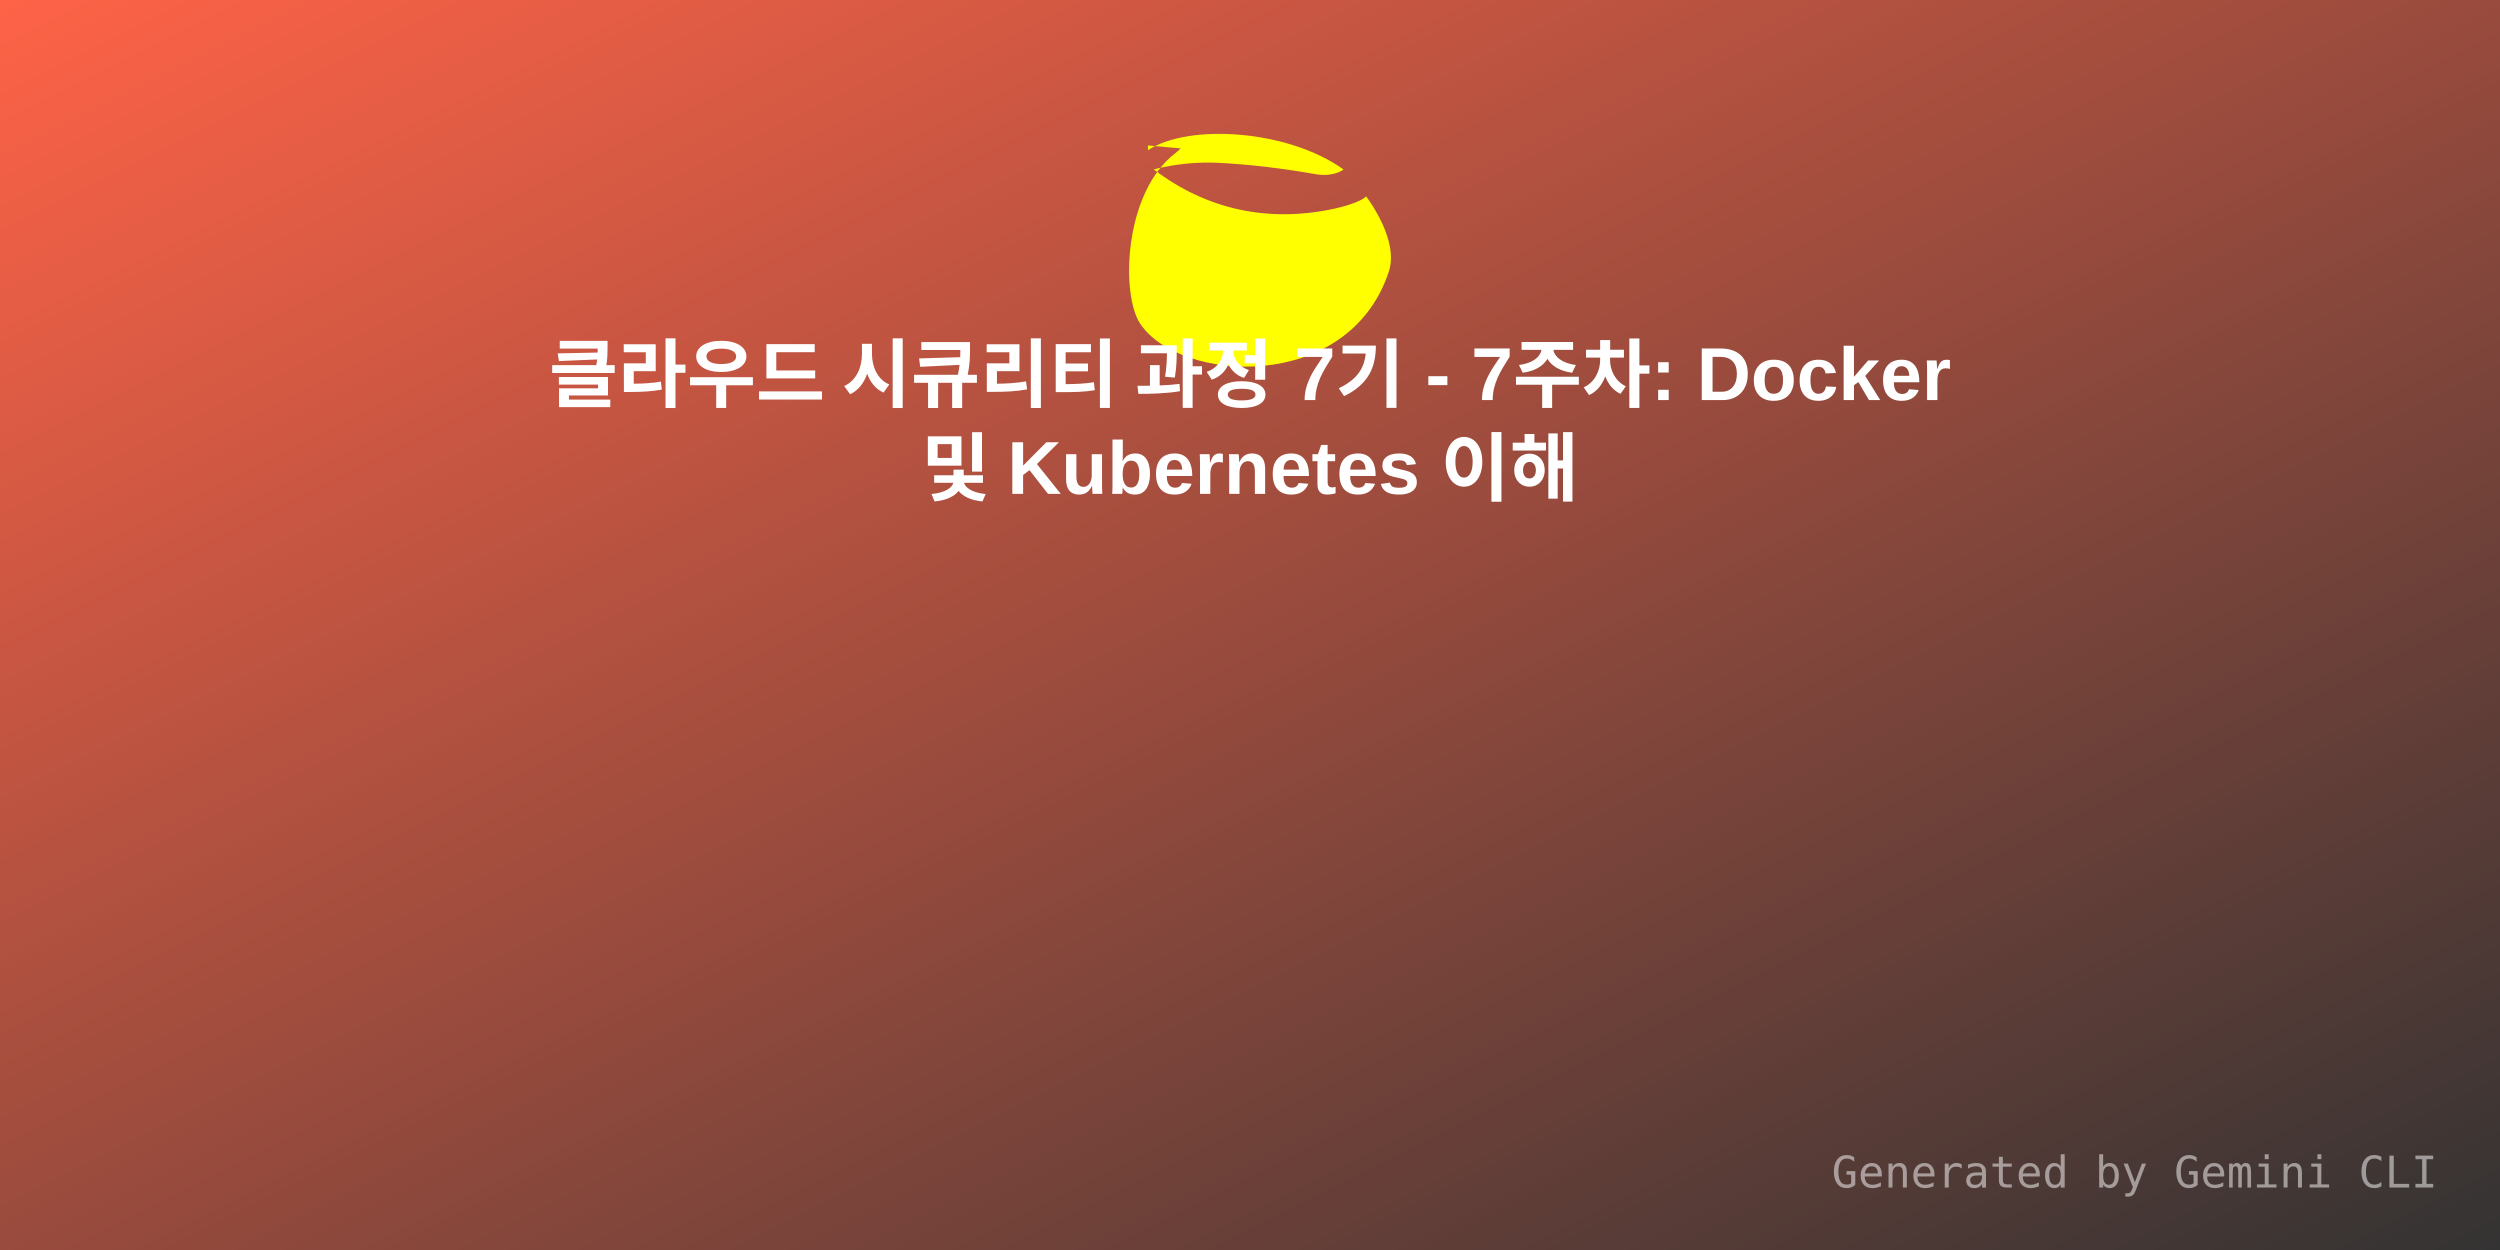
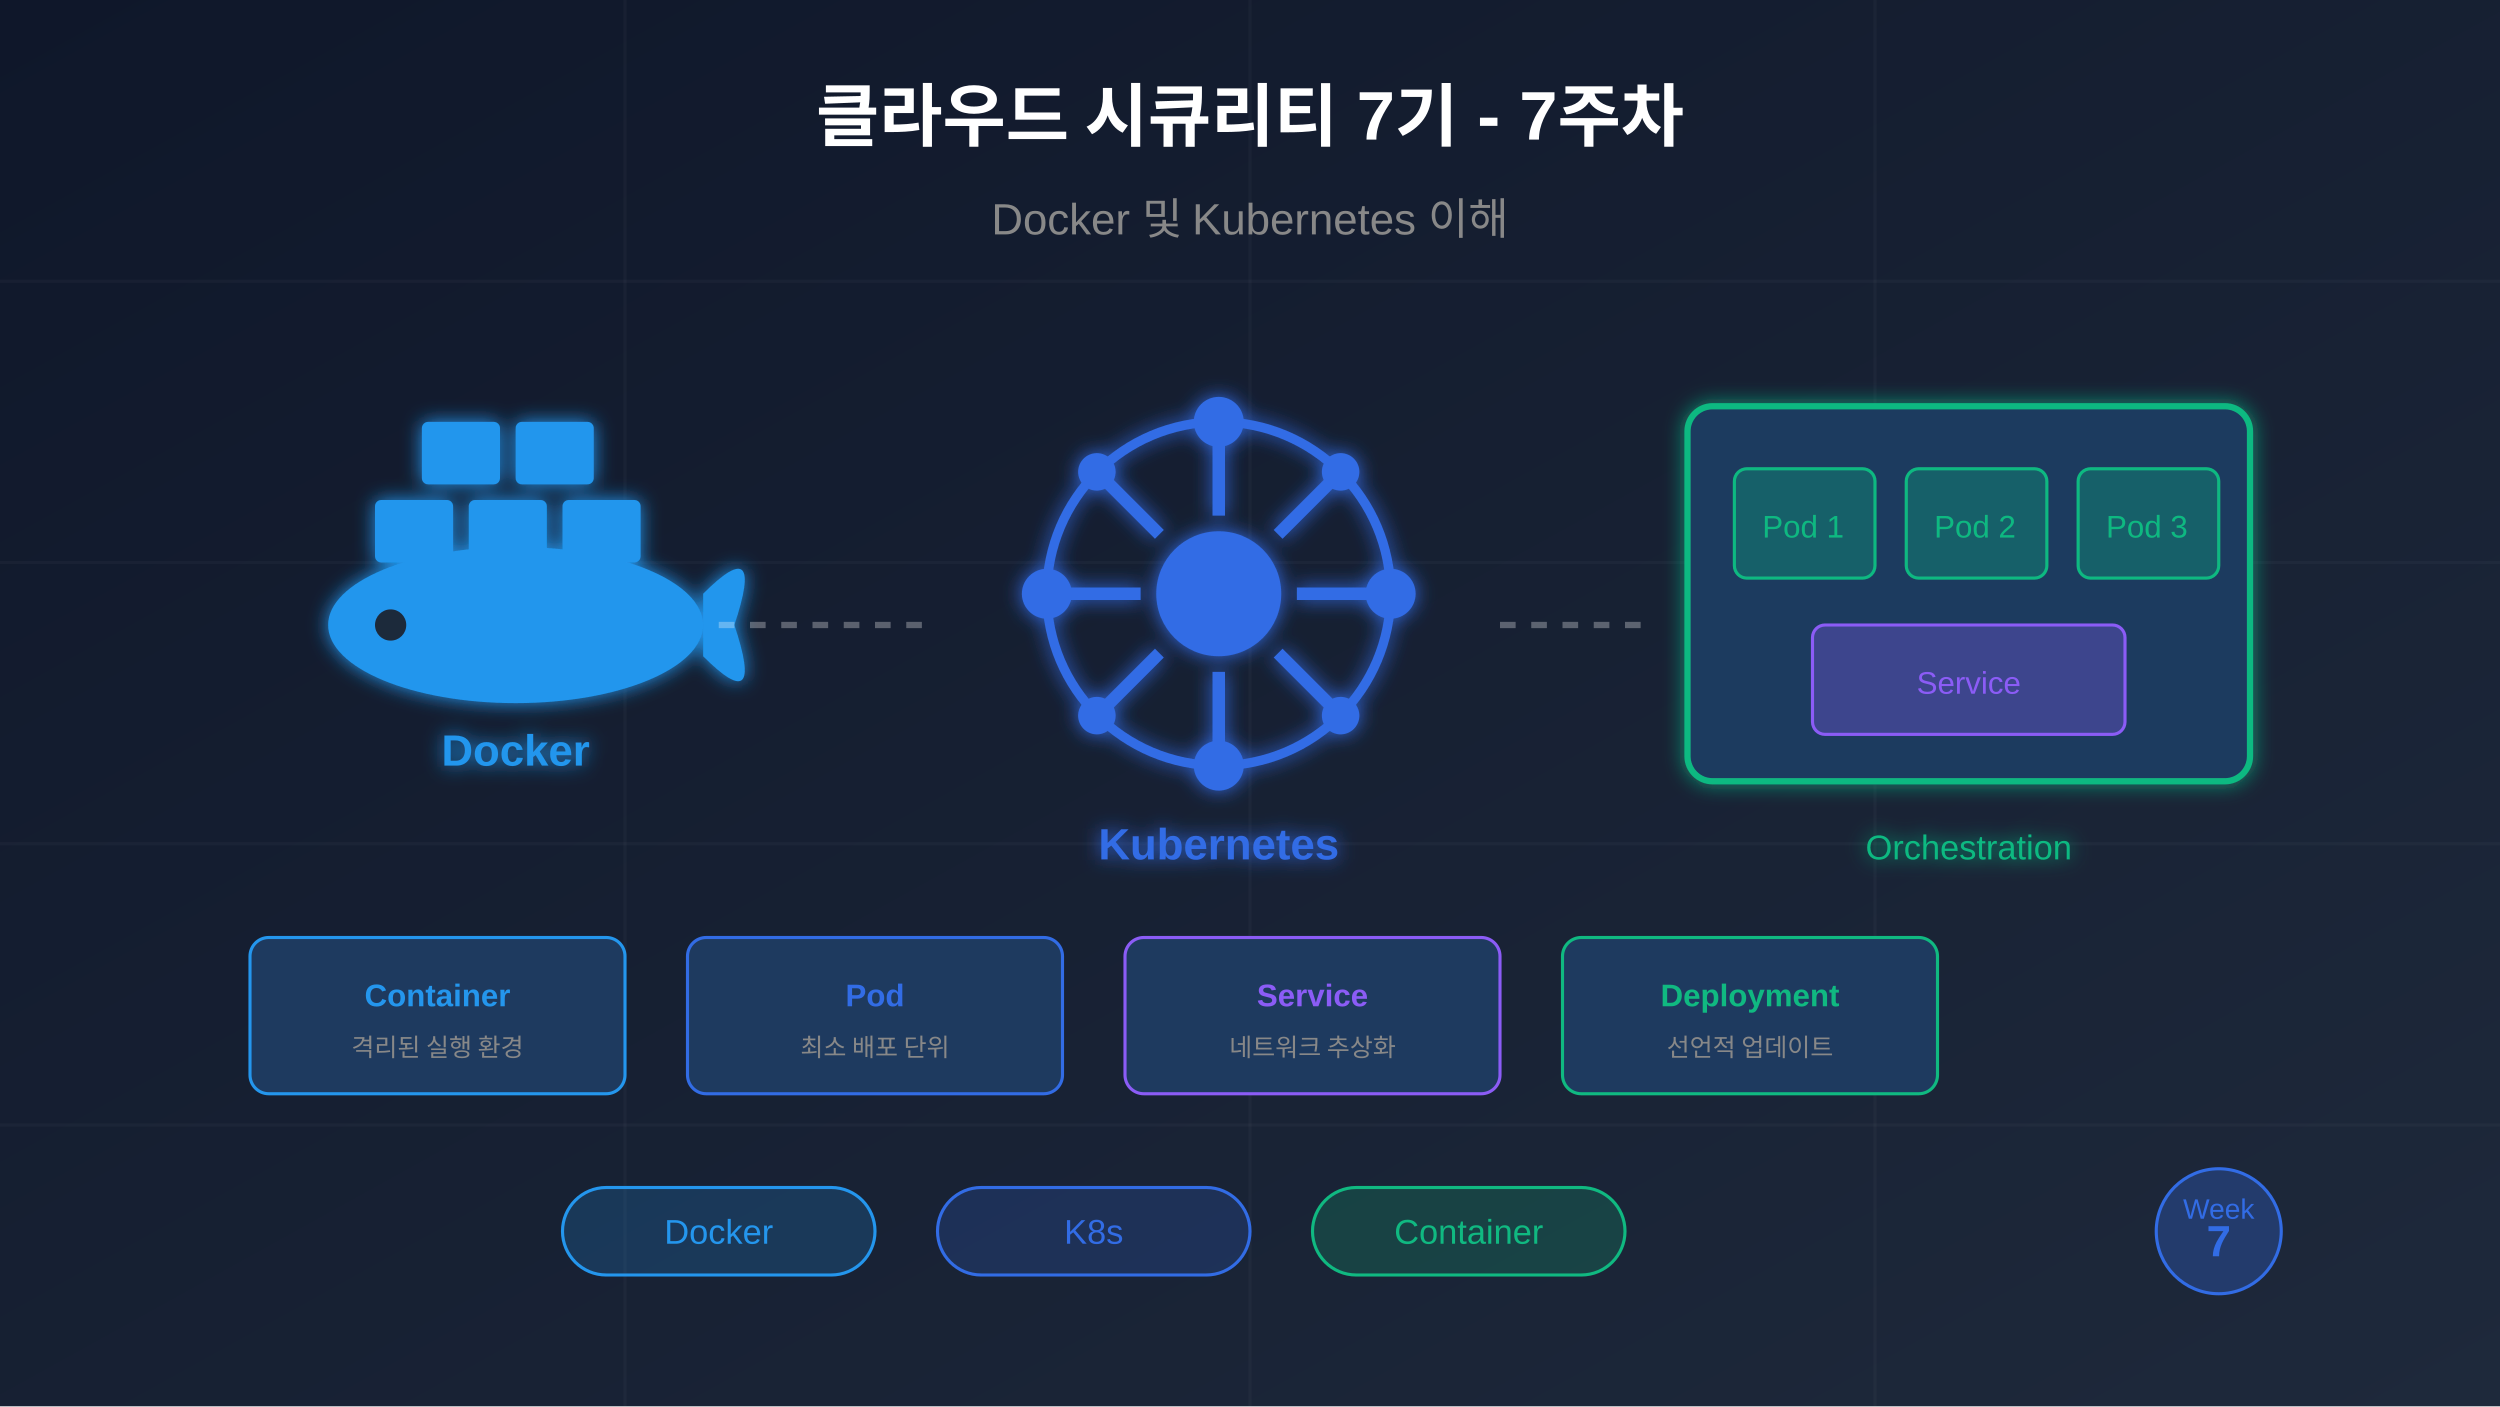
- <svg xmlns="http://www.w3.org/2000/svg" width="800" height="400" viewBox="0 0 800 400">
+ <svg xmlns="http://www.w3.org/2000/svg" viewBox="0 0 800 450">
  <defs>
-     <linearGradient id="grad1" x1="0%" y1="0%" x2="100%" y2="100%">
-       <stop offset="0%" style="stop-color:#FF6347;stop-opacity:1" />
-       <stop offset="100%" style="stop-color:#333;stop-opacity:1" />
+     <linearGradient id="bgGrad" x1="0%" y1="0%" x2="100%" y2="100%">
+       <stop offset="0%" style="stop-color:#0f172a;stop-opacity:1" />
+       <stop offset="100%" style="stop-color:#1e293b;stop-opacity:1" />
    </linearGradient>
+     <filter id="glow">
+       <feGaussianBlur stdDeviation="3" result="coloredBlur" />
+       <feMerge>
+         <feMergeNode in="coloredBlur" />
+         <feMergeNode in="SourceGraphic" />
+       </feMerge>
+     </filter>
  </defs>
-   <rect width="800" height="400" fill="url(#grad1)" />
-   <g transform="translate(350, 40) scale(4)">
-     <path fill="#FFFF00" d="M4.336 2.015c3.273-2.16 11.233-1.637 15.65 1.547-.487.352-1.35.53-2.193.38-2.67-.473-5.263-.78-7.734-.913-1.74-.094-3.528.083-5.263.52 4.194 3.197 9.155 4.318 14.545 3.125.875-.194 2.12-.596 2.45-.963.267.362 2.628 3.56 1.815 6.02-3.23 9.773-16.746 8.918-19.897 4.156-1.55-2.342-1.314-10.45 2.812-13.633.26-.2.435-.38.435-.38l-2.62-.24z" />
+   <rect width="800" height="450" fill="url(#bgGrad)" />
+   <g stroke="#ffffff" stroke-opacity="0.03" stroke-width="1">
+     <line x1="0" y1="90" x2="800" y2="90" />
+     <line x1="0" y1="180" x2="800" y2="180" />
+     <line x1="0" y1="270" x2="800" y2="270" />
+     <line x1="0" y1="360" x2="800" y2="360" />
+     <line x1="200" y1="0" x2="200" y2="450" />
+     <line x1="400" y1="0" x2="400" y2="450" />
+     <line x1="600" y1="0" x2="600" y2="450" />
  </g>
-   <text x="50%" y="120" dominant-baseline="middle" text-anchor="middle" font-family="Arial, sans-serif" font-size="24" fill="white" font-weight="bold">클라우드 시큐리티 과정 7기 - 7주차: Docker</text>
-   <text x="50%" y="150" dominant-baseline="middle" text-anchor="middle" font-family="Arial, sans-serif" font-size="24" fill="white" font-weight="bold">및 Kubernetes 이해</text>
-   <text x="780" y="380" text-anchor="end" font-family="monospace" font-size="14" fill="rgba(255,255,255,0.5)">Generated by Gemini CLI</text>
+   <g transform="translate(100, 130)" filter="url(#glow)">
+     <rect x="20" y="30" width="25" height="20" rx="2" fill="#2496ed" />
+     <rect x="50" y="30" width="25" height="20" rx="2" fill="#2496ed" />
+     <rect x="80" y="30" width="25" height="20" rx="2" fill="#2496ed" />
+     <rect x="35" y="5" width="25" height="20" rx="2" fill="#2496ed" />
+     <rect x="65" y="5" width="25" height="20" rx="2" fill="#2496ed" />
+     <ellipse cx="65" cy="70" rx="60" ry="25" fill="#2496ed" />
+     <circle cx="25" cy="70" r="5" fill="#1e293b" />
+     <path d="M125 60 Q145 40 135 70 Q145 100 125 80" fill="#2496ed" />
+     <text x="65" y="115" font-family="Arial, sans-serif" font-size="14" font-weight="bold" fill="#2496ed" text-anchor="middle">Docker</text>
+   </g>
+   <g transform="translate(320, 120)" filter="url(#glow)">
+     <circle cx="70" cy="70" r="55" fill="none" stroke="#326ce5" stroke-width="3" />
+     <circle cx="70" cy="70" r="20" fill="#326ce5" />
+     <line x1="70" y1="15" x2="70" y2="45" stroke="#326ce5" stroke-width="4" />
+     <line x1="70" y1="95" x2="70" y2="125" stroke="#326ce5" stroke-width="4" />
+     <line x1="15" y1="70" x2="45" y2="70" stroke="#326ce5" stroke-width="4" />
+     <line x1="95" y1="70" x2="125" y2="70" stroke="#326ce5" stroke-width="4" />
+     <line x1="31" y1="31" x2="51" y2="51" stroke="#326ce5" stroke-width="4" />
+     <line x1="89" y1="89" x2="109" y2="109" stroke="#326ce5" stroke-width="4" />
+     <line x1="109" y1="31" x2="89" y2="51" stroke="#326ce5" stroke-width="4" />
+     <line x1="51" y1="89" x2="31" y2="109" stroke="#326ce5" stroke-width="4" />
+     <circle cx="70" cy="15" r="8" fill="#326ce5" />
+     <circle cx="70" cy="125" r="8" fill="#326ce5" />
+     <circle cx="15" cy="70" r="8" fill="#326ce5" />
+     <circle cx="125" cy="70" r="8" fill="#326ce5" />
+     <circle cx="31" cy="31" r="6" fill="#326ce5" />
+     <circle cx="109" cy="109" r="6" fill="#326ce5" />
+     <circle cx="109" cy="31" r="6" fill="#326ce5" />
+     <circle cx="31" cy="109" r="6" fill="#326ce5" />
+     <text x="70" y="155" font-family="Arial, sans-serif" font-size="14" font-weight="bold" fill="#326ce5" text-anchor="middle">Kubernetes</text>
+   </g>
+   <g transform="translate(540, 130)" filter="url(#glow)">
+     <rect x="0" y="0" width="180" height="120" rx="8" fill="#1e3a5f" stroke="#10b981" stroke-width="2" />
+     <rect x="15" y="20" width="45" height="35" rx="4" fill="#10b981" fill-opacity="0.3" stroke="#10b981" />
+     <text x="37" y="42" font-family="Arial, sans-serif" font-size="10" fill="#10b981" text-anchor="middle">Pod 1</text>
+     <rect x="70" y="20" width="45" height="35" rx="4" fill="#10b981" fill-opacity="0.3" stroke="#10b981" />
+     <text x="92" y="42" font-family="Arial, sans-serif" font-size="10" fill="#10b981" text-anchor="middle">Pod 2</text>
+     <rect x="125" y="20" width="45" height="35" rx="4" fill="#10b981" fill-opacity="0.3" stroke="#10b981" />
+     <text x="147" y="42" font-family="Arial, sans-serif" font-size="10" fill="#10b981" text-anchor="middle">Pod 3</text>
+     <rect x="40" y="70" width="100" height="35" rx="4" fill="#8b5cf6" fill-opacity="0.3" stroke="#8b5cf6" />
+     <text x="90" y="92" font-family="Arial, sans-serif" font-size="10" fill="#8b5cf6" text-anchor="middle">Service</text>
+     <text x="90" y="145" font-family="Arial, sans-serif" font-size="11" fill="#10b981" text-anchor="middle">Orchestration</text>
+   </g>
+   <g stroke="#ffffff" stroke-opacity="0.3" stroke-width="2" stroke-dasharray="5,5">
+     <line x1="230" y1="200" x2="300" y2="200" />
+     <line x1="480" y1="200" x2="530" y2="200" />
+   </g>
+   <text x="400" y="45" font-family="Arial, sans-serif" font-size="22" font-weight="bold" fill="#ffffff" text-anchor="middle">
+     클라우드 시큐리티 7기 - 7주차
+   </text>
+   <text x="400" y="75" font-family="Arial, sans-serif" font-size="14" fill="#888" text-anchor="middle">
+     Docker 및 Kubernetes 이해
+   </text>
+   <g transform="translate(80, 300)">
+     <rect x="0" y="0" width="120" height="50" rx="6" fill="#1e3a5f" stroke="#2496ed" stroke-width="1" />
+     <text x="60" y="22" font-family="Arial, sans-serif" font-size="10" font-weight="bold" fill="#2496ed" text-anchor="middle">Container</text>
+     <text x="60" y="38" font-family="Arial, sans-serif" font-size="8" fill="#888" text-anchor="middle">격리된 실행 환경</text>
+   </g>
+   <g transform="translate(220, 300)">
+     <rect x="0" y="0" width="120" height="50" rx="6" fill="#1e3a5f" stroke="#326ce5" stroke-width="1" />
+     <text x="60" y="22" font-family="Arial, sans-serif" font-size="10" font-weight="bold" fill="#326ce5" text-anchor="middle">Pod</text>
+     <text x="60" y="38" font-family="Arial, sans-serif" font-size="8" fill="#888" text-anchor="middle">최소 배포 단위</text>
+   </g>
+   <g transform="translate(360, 300)">
+     <rect x="0" y="0" width="120" height="50" rx="6" fill="#1e3a5f" stroke="#8b5cf6" stroke-width="1" />
+     <text x="60" y="22" font-family="Arial, sans-serif" font-size="10" font-weight="bold" fill="#8b5cf6" text-anchor="middle">Service</text>
+     <text x="60" y="38" font-family="Arial, sans-serif" font-size="8" fill="#888" text-anchor="middle">네트워크 추상화</text>
+   </g>
+   <g transform="translate(500, 300)">
+     <rect x="0" y="0" width="120" height="50" rx="6" fill="#1e3a5f" stroke="#10b981" stroke-width="1" />
+     <text x="60" y="22" font-family="Arial, sans-serif" font-size="10" font-weight="bold" fill="#10b981" text-anchor="middle">Deployment</text>
+     <text x="60" y="38" font-family="Arial, sans-serif" font-size="8" fill="#888" text-anchor="middle">선언적 업데이트</text>
+   </g>
+   <g transform="translate(180, 380)">
+     <rect x="0" y="0" width="100" height="28" rx="14" fill="#2496ed" fill-opacity="0.2" stroke="#2496ed" stroke-width="1" />
+     <text x="50" y="18" font-family="Arial, sans-serif" font-size="11" fill="#2496ed" text-anchor="middle">Docker</text>
+   </g>
+   <g transform="translate(300, 380)">
+     <rect x="0" y="0" width="100" height="28" rx="14" fill="#326ce5" fill-opacity="0.2" stroke="#326ce5" stroke-width="1" />
+     <text x="50" y="18" font-family="Arial, sans-serif" font-size="11" fill="#326ce5" text-anchor="middle">K8s</text>
+   </g>
+   <g transform="translate(420, 380)">
+     <rect x="0" y="0" width="100" height="28" rx="14" fill="#10b981" fill-opacity="0.2" stroke="#10b981" stroke-width="1" />
+     <text x="50" y="18" font-family="Arial, sans-serif" font-size="11" fill="#10b981" text-anchor="middle">Container</text>
+   </g>
+   <g transform="translate(680, 380)">
+     <circle cx="30" cy="14" r="20" fill="#326ce5" fill-opacity="0.3" stroke="#326ce5" stroke-width="1" />
+     <text x="30" y="10" font-family="Arial, sans-serif" font-size="9" fill="#326ce5" text-anchor="middle">Week</text>
+     <text x="30" y="22" font-family="Arial, sans-serif" font-size="14" font-weight="bold" fill="#326ce5" text-anchor="middle">7</text>
+   </g>
</svg>
